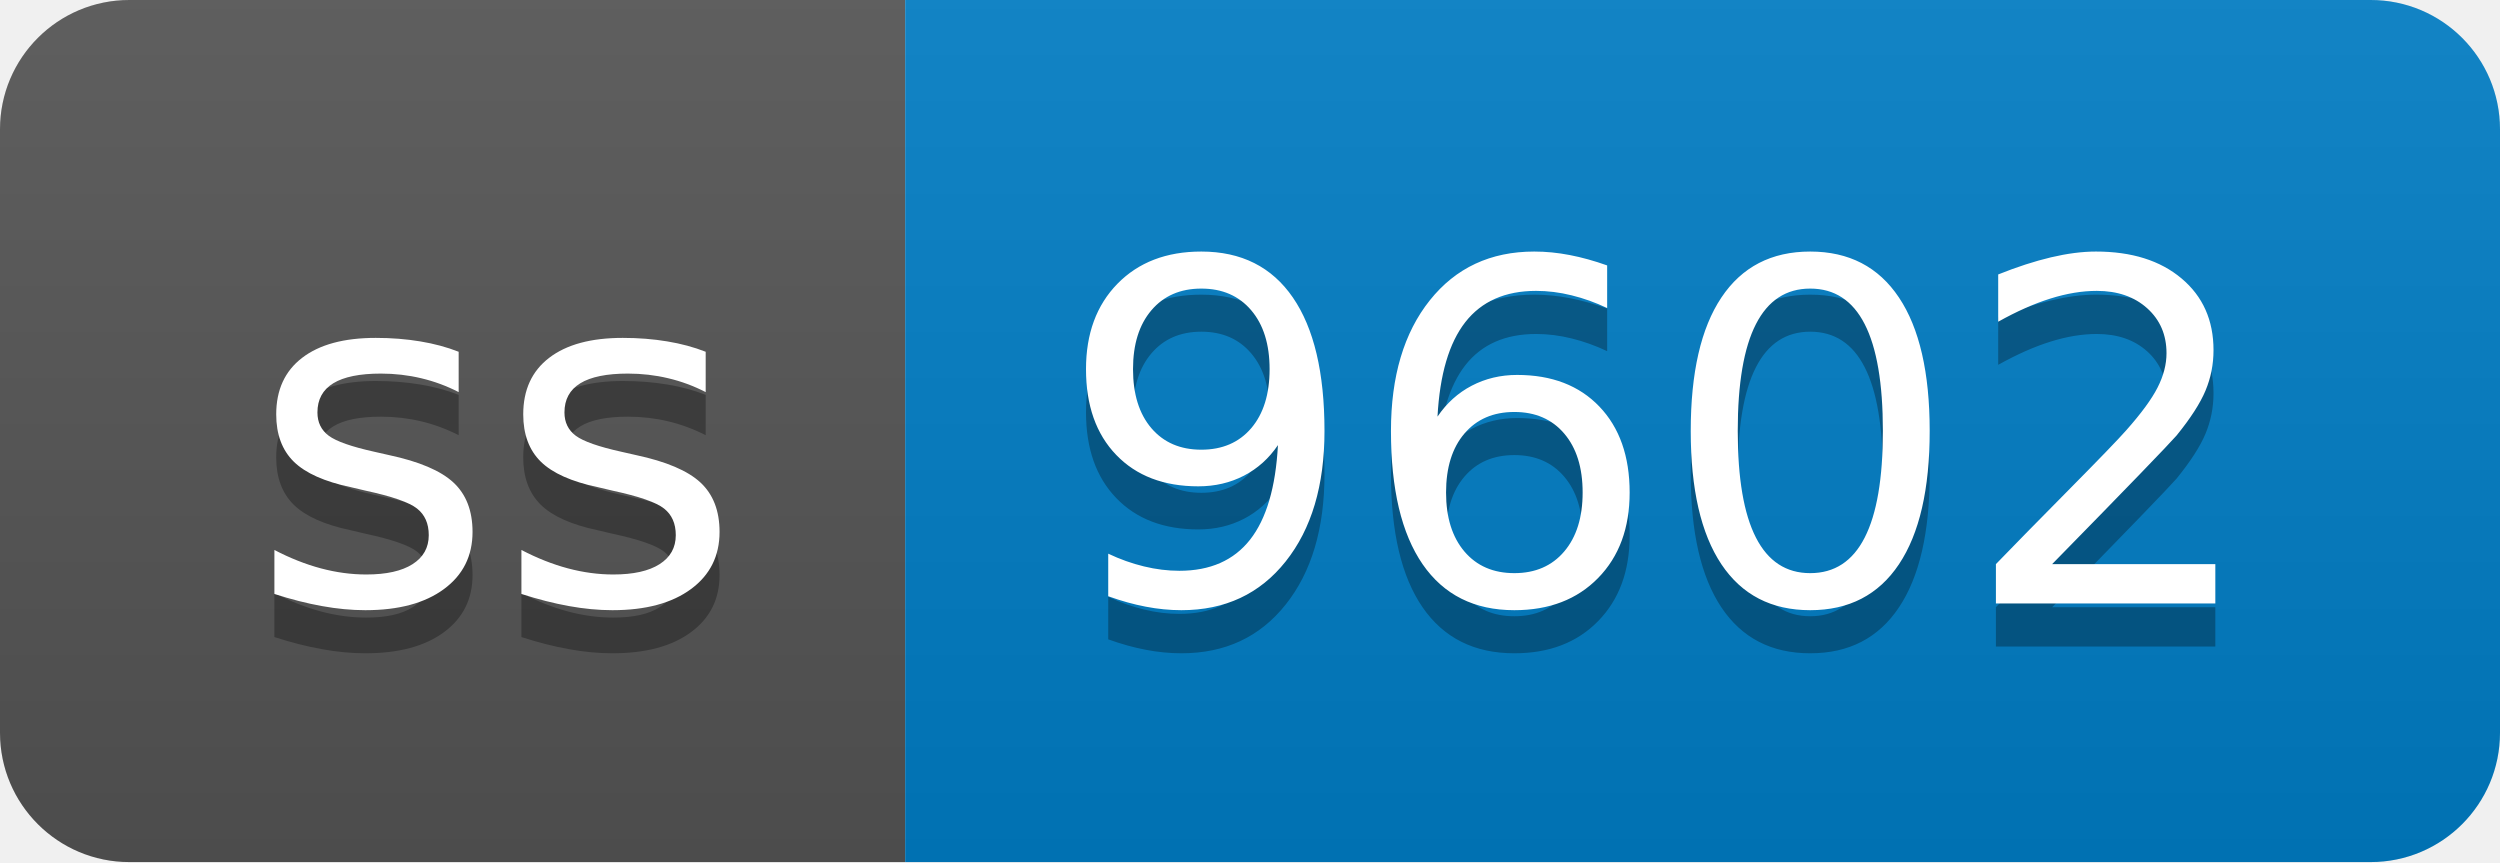
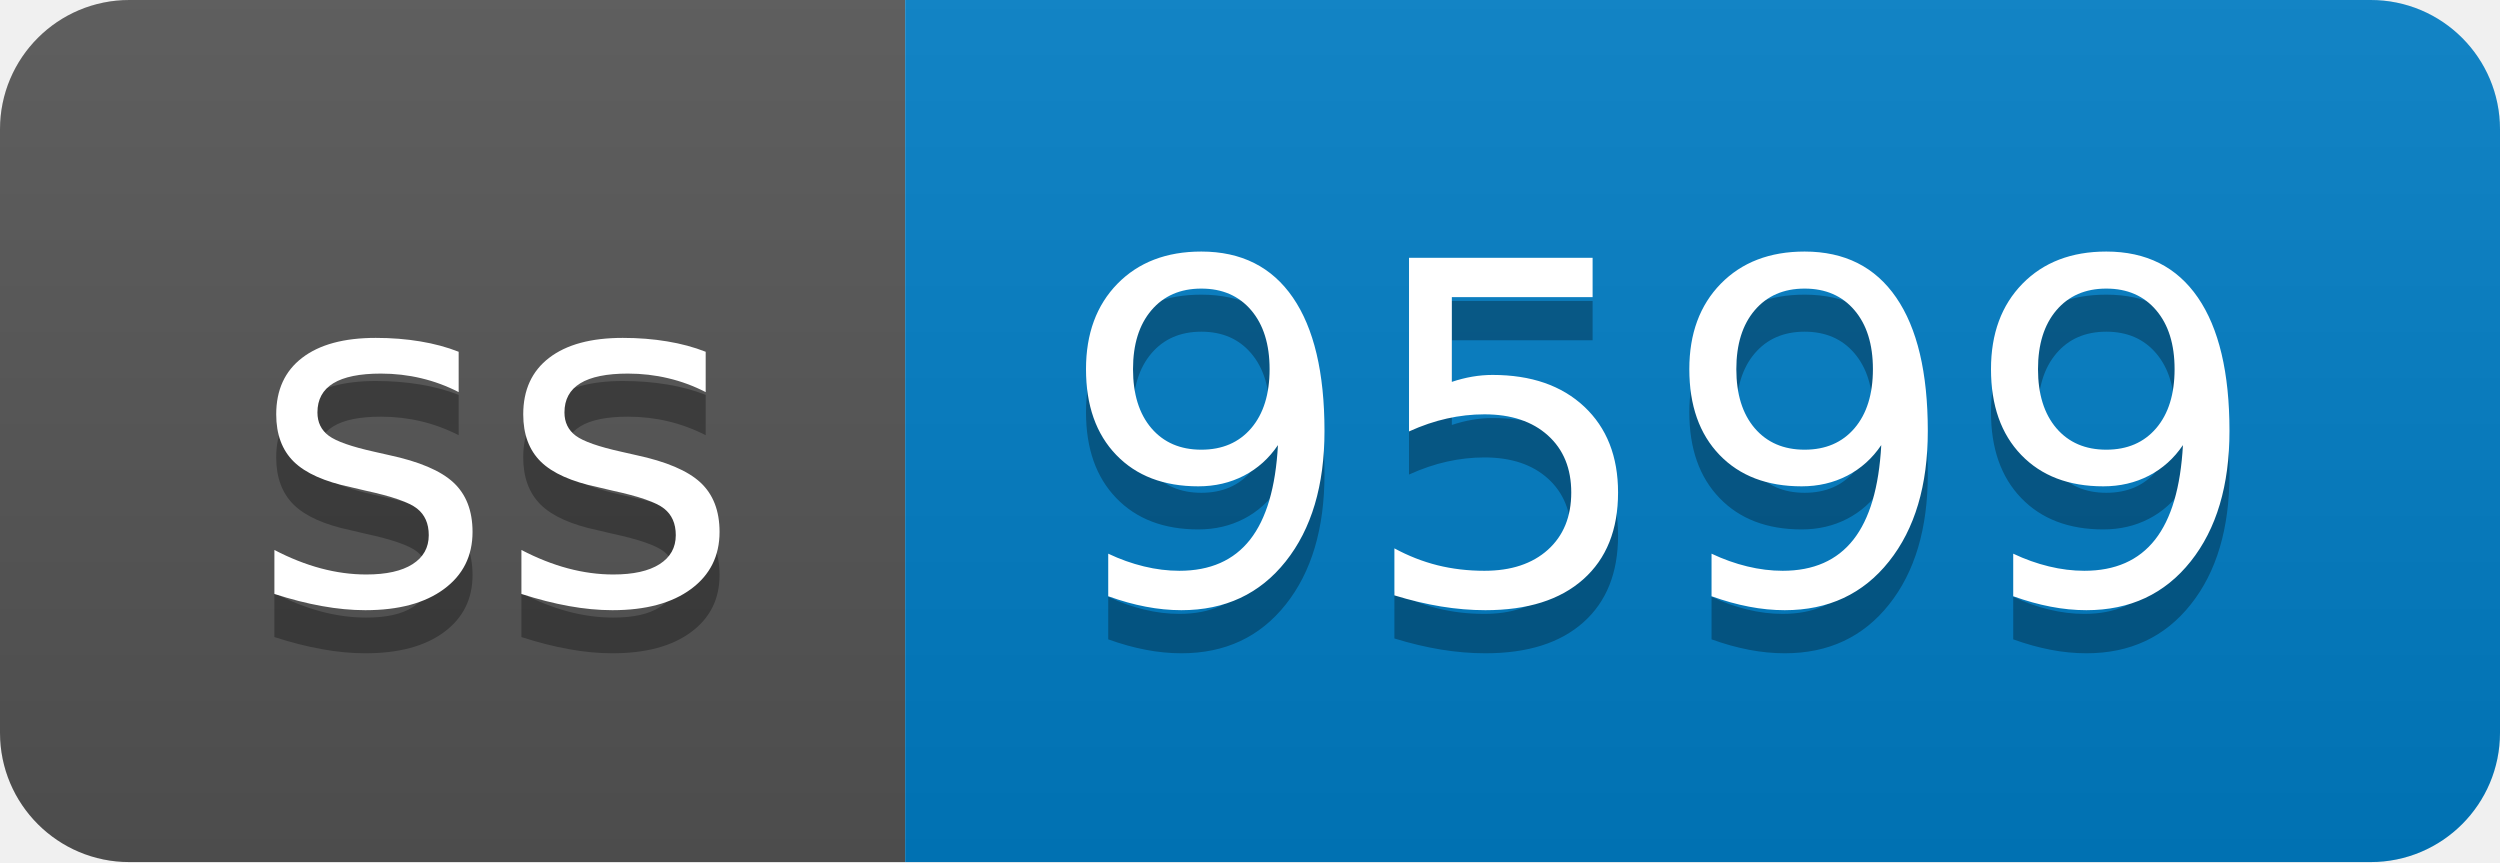
- <svg xmlns="http://www.w3.org/2000/svg" width="58" height="20" role="img" aria-label="ss: 9602">
+ <svg xmlns="http://www.w3.org/2000/svg" width="58" height="20" role="img" aria-label="ss: 9599">
  <linearGradient id="s" x2="0" y2="100%">
    <stop offset="0" stop-color="#bbb" stop-opacity=".1" />
    <stop offset="1" stop-opacity=".1" />
  </linearGradient>
  <clipPath id="r">
    <rect width="58" height="20" rx="3" fill="#fff" />
  </clipPath>
  <g clip-path="url(#r)">
    <rect width="21" height="20" fill="#555" />
    <rect x="21" width="37" height="20" fill="#007ec6" />
    <rect width="58" height="20" fill="url(#s)" />
  </g>
  <g fill="#fff" text-anchor="middle" font-family="Verdana,Geneva,DejaVu Sans,sans-serif" text-rendering="geometricPrecision" font-size="110">
    <text aria-hidden="true" x="115" y="150" fill="#010101" fill-opacity=".3" transform="scale(.1)" textLength="110">ss</text>
    <text x="115" y="140" transform="scale(.1)" fill="#fff" textLength="110">ss</text>
-     <text aria-hidden="true" x="385" y="150" fill="#010101" fill-opacity=".3" transform="scale(.1)" textLength="270">9602</text>
-     <text x="385" y="140" transform="scale(.1)" fill="#fff" textLength="270">9602</text>
+     <text aria-hidden="true" x="385" y="150" fill="#010101" fill-opacity=".3" transform="scale(.1)" textLength="270">9599</text>
+     <text x="385" y="140" transform="scale(.1)" fill="#fff" textLength="270">9599</text>
  </g>
</svg>
